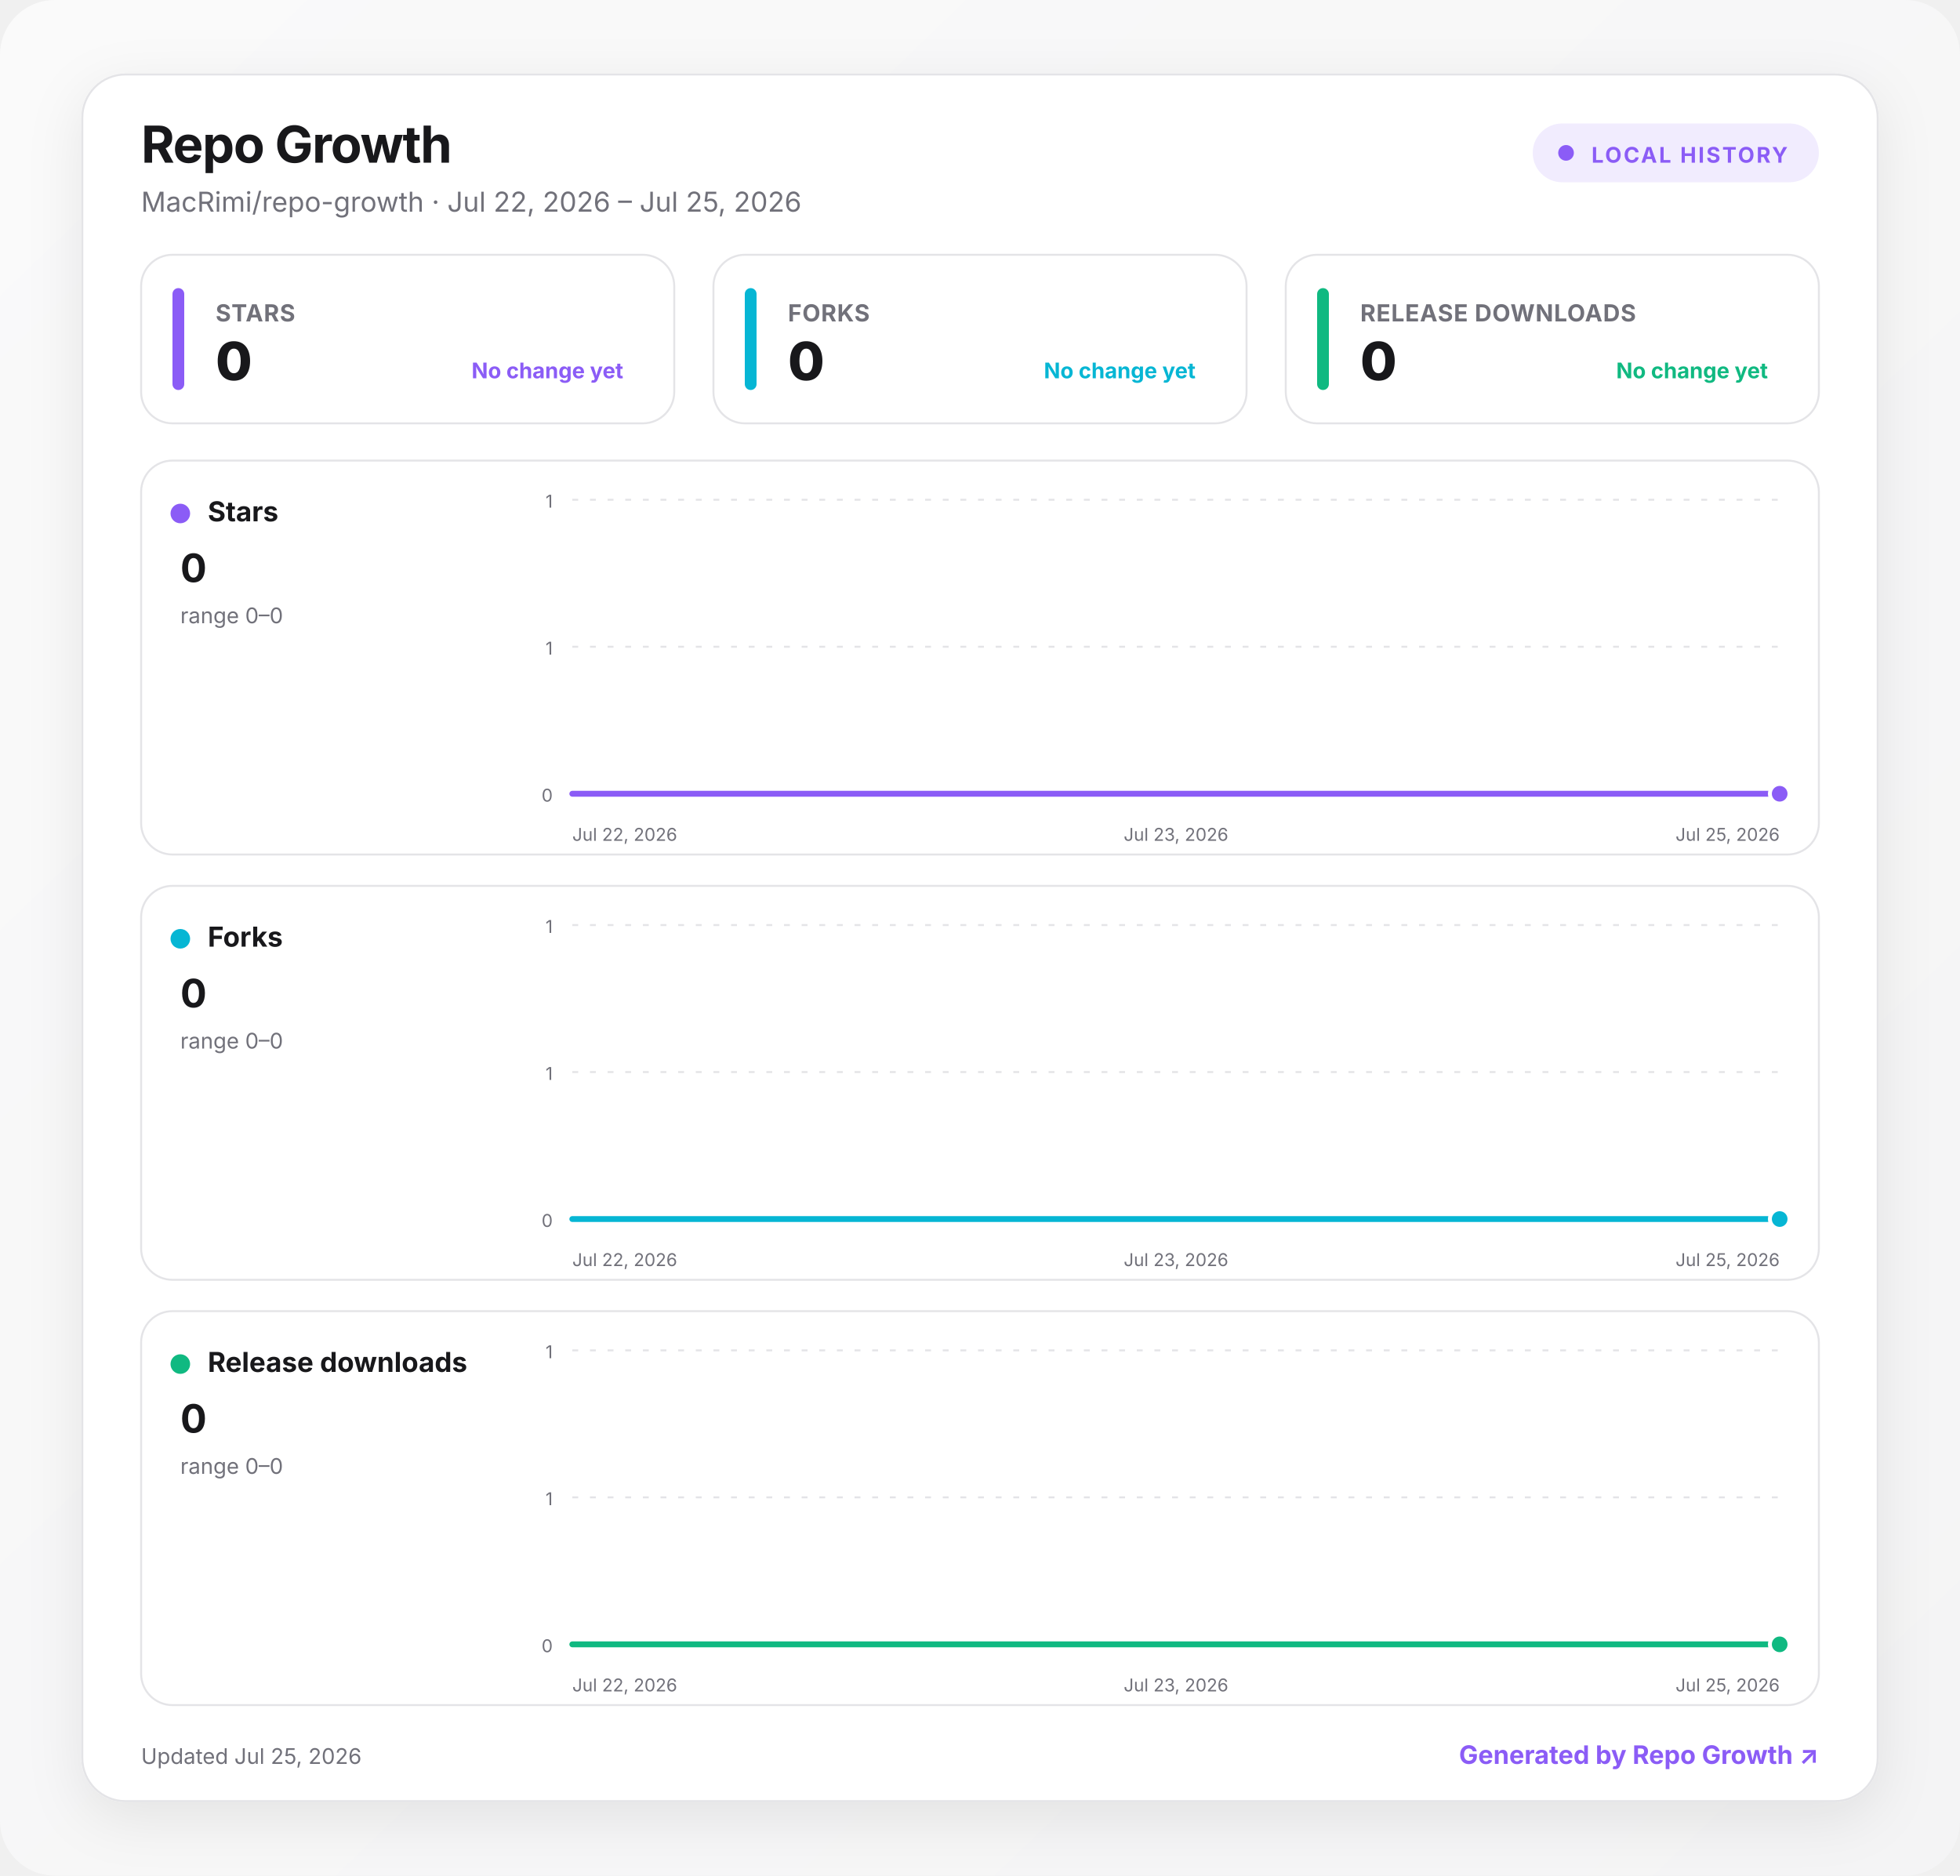
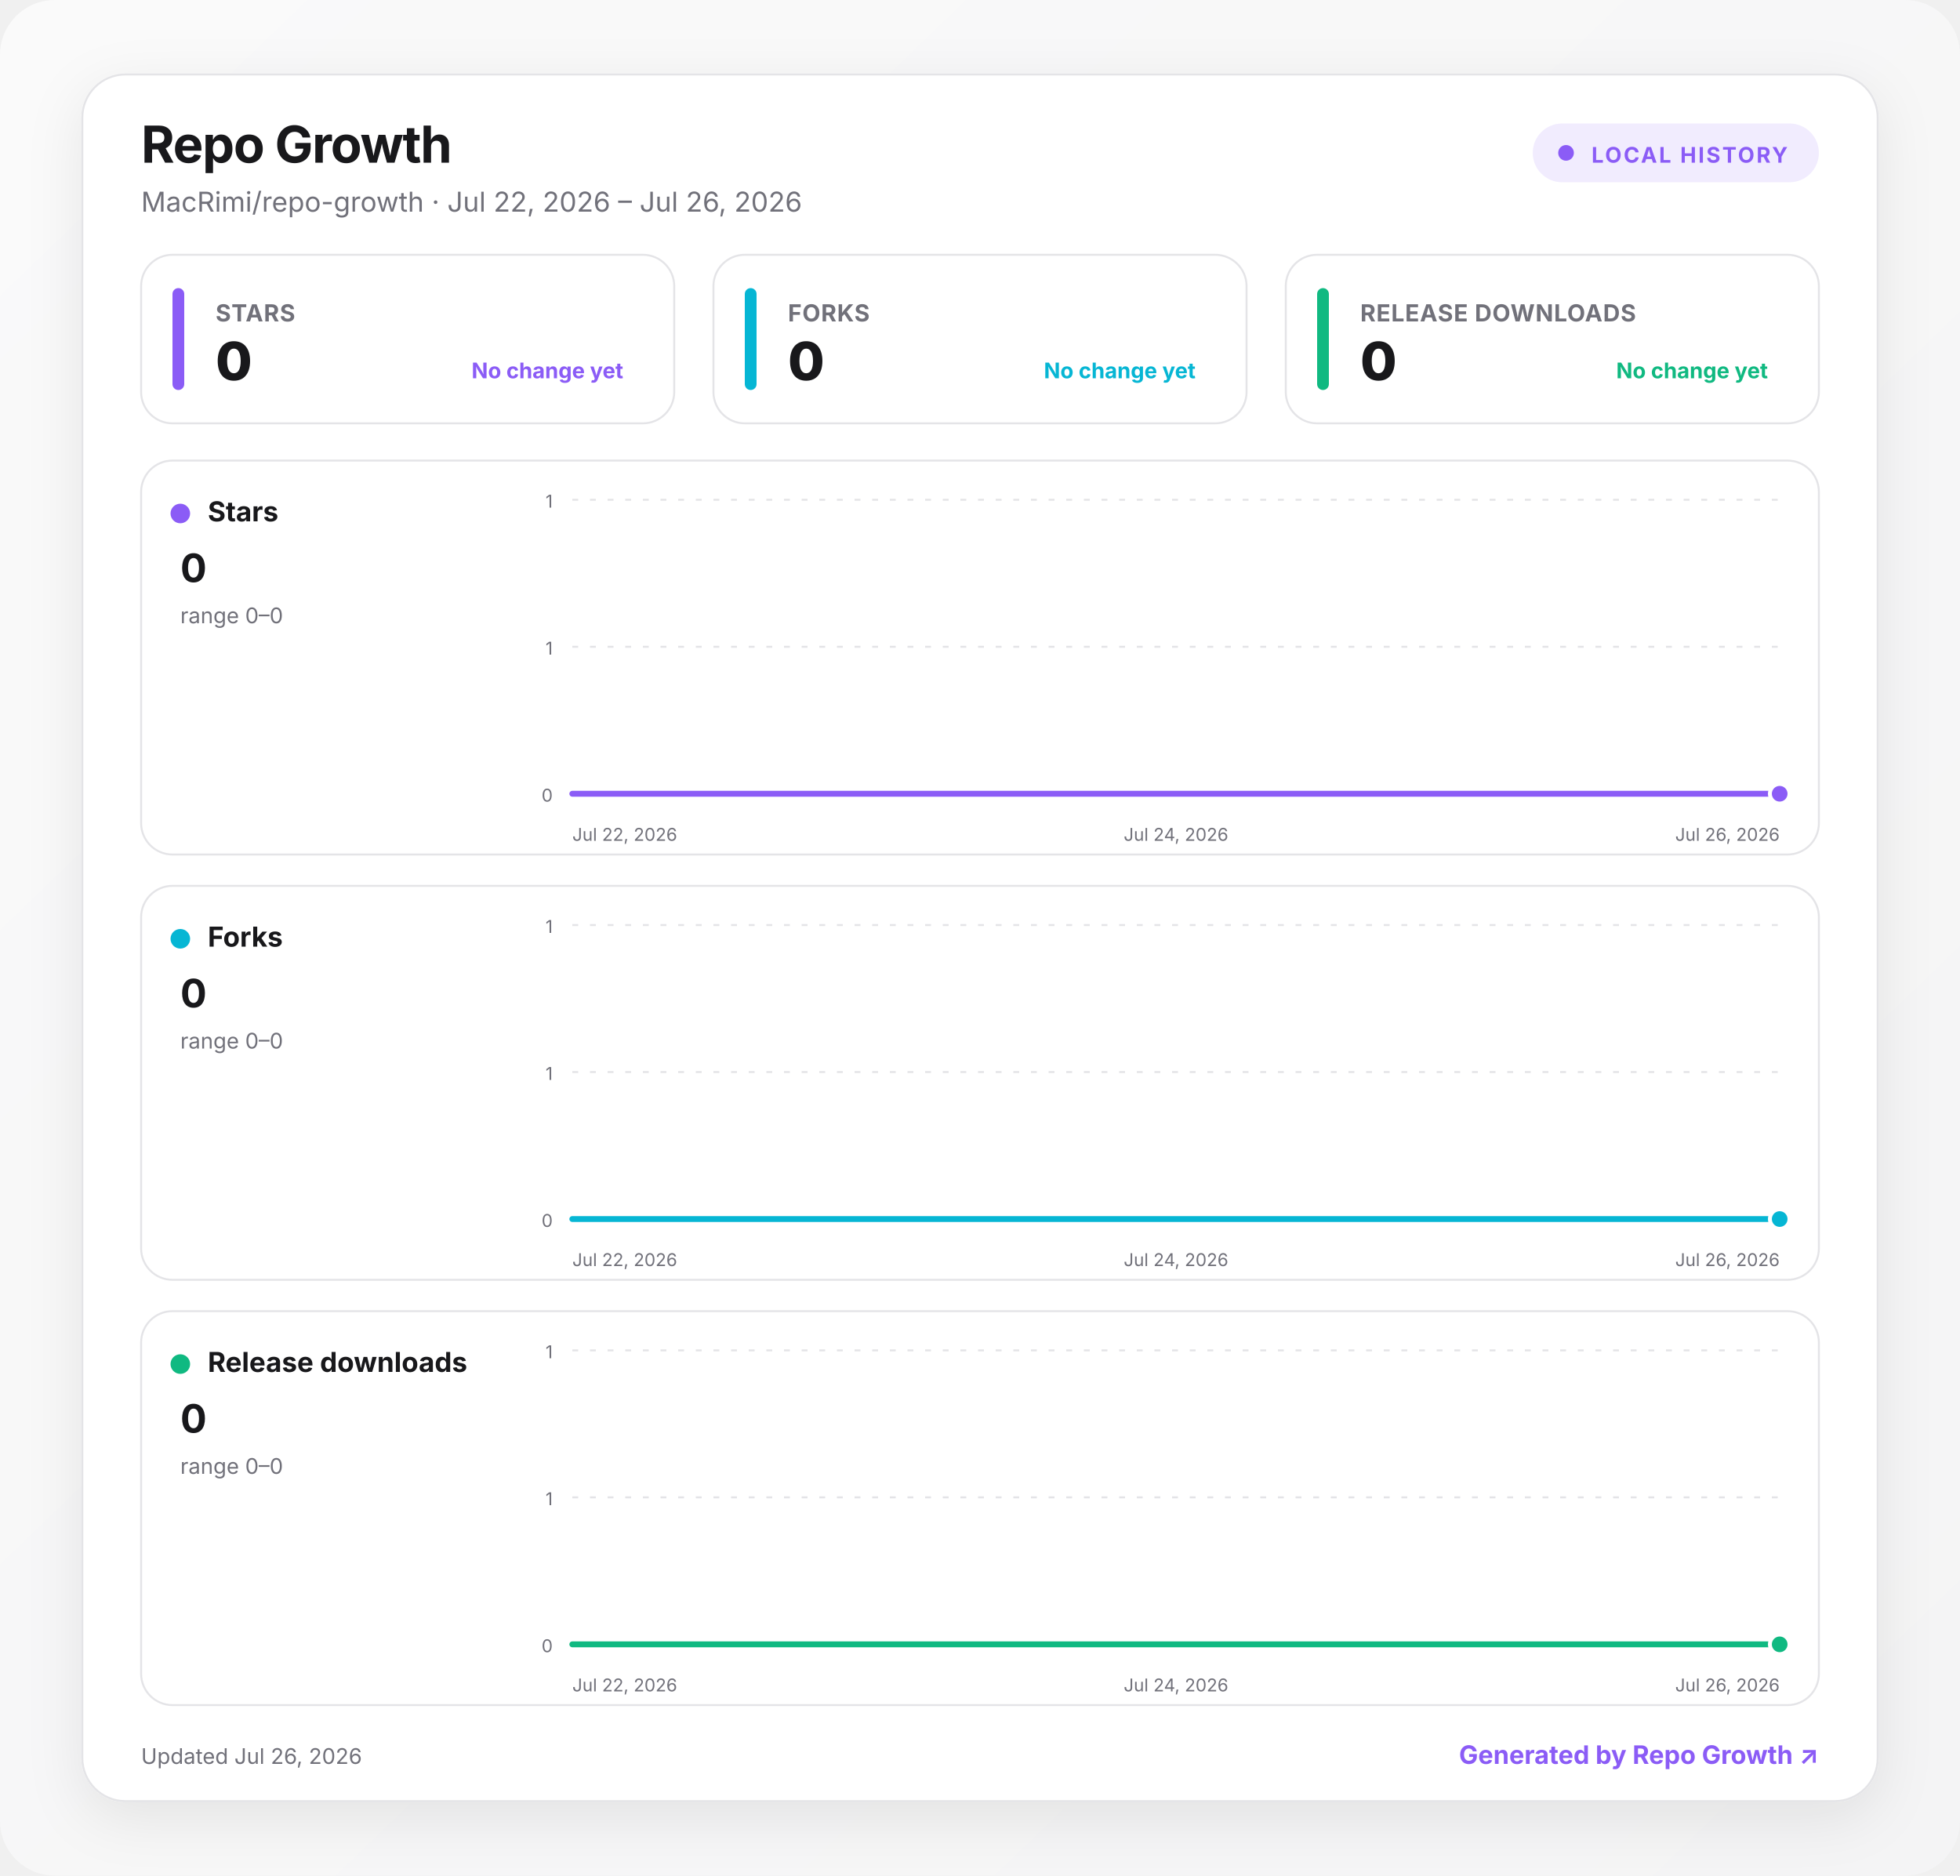
<svg xmlns="http://www.w3.org/2000/svg" width="1000" height="957" viewBox="0 0 1000 957" role="img" aria-labelledby="title desc">
  <defs>
    <linearGradient id="background" x1="0" y1="0" x2="1" y2="1">
      <stop offset="0" stop-color="#fafafa" />
      <stop offset="1" stop-color="#f4f4f5" />
    </linearGradient>
    <linearGradient id="fill-stars" x1="0" y1="0" x2="0" y2="1">
      <stop offset="0" stop-color="#8b5cf6" stop-opacity=".24" />
      <stop offset="1" stop-color="#8b5cf6" stop-opacity="0" />
    </linearGradient>
    <linearGradient id="fill-forks" x1="0" y1="0" x2="0" y2="1">
      <stop offset="0" stop-color="#06b6d4" stop-opacity=".24" />
      <stop offset="1" stop-color="#06b6d4" stop-opacity="0" />
    </linearGradient>
    <linearGradient id="fill-downloads" x1="0" y1="0" x2="0" y2="1">
      <stop offset="0" stop-color="#10b981" stop-opacity=".24" />
      <stop offset="1" stop-color="#10b981" stop-opacity="0" />
    </linearGradient>
    <filter id="shadow" x="-10%" y="-10%" width="120%" height="130%">
      <feDropShadow dx="0" dy="8" stdDeviation="14" flood-color="#18181b" flood-opacity=".08" />
    </filter>
    <style>
      :root { color-scheme: light dark; }
      .bg { fill: url(#background); }
      .surface { fill: #ffffff; stroke: #e4e4e7; }
      .panel { fill: #ffffff; stroke: #e4e4e7; }
      .primary { fill: #18181b; }
      .secondary { fill: #71717a; }
      .grid { stroke: #e4e4e7; }
      text { font-family: Inter, ui-sans-serif, system-ui, -apple-system, BlinkMacSystemFont, "Segoe UI", sans-serif; }
      @media (prefers-color-scheme: dark) {
        .bg { fill: #09090b; }
        .surface, .panel { fill: #111113; stroke: #27272a; }
        .primary { fill: #fafafa; }
        .secondary { fill: #a1a1aa; }
        .grid { stroke: #27272a; }
      }
    </style>
  </defs>
  <rect class="bg" width="1000" height="957" rx="28" />
  <g transform="translate(42 38)">
    <rect x="0" y="0" width="916" height="881" rx="22" class="surface" filter="url(#shadow)" />
    <text x="30" y="45" class="primary" font-size="26" font-weight="750" letter-spacing="-.5">Repo Growth</text>
-     <text x="30" y="70" class="secondary" font-size="14">MacRimi/repo-growth · Jul 22, 2026 – Jul 25, 2026</text>
+     <text x="30" y="70" class="secondary" font-size="14">MacRimi/repo-growth · Jul 22, 2026 – Jul 26, 2026</text>
    <g transform="translate(740 25)">
      <rect width="146" height="30" rx="15" fill="#8b5cf6" fill-opacity=".12" />
      <circle cx="17" cy="15" r="4" fill="#8b5cf6" />
      <text x="30" y="20" fill="#8b5cf6" font-size="11" font-weight="700" letter-spacing="1">LOCAL HISTORY</text>
    </g>
    <g transform="translate(30 92)">
      <rect width="272" height="86" rx="16" class="panel" />
      <rect x="16" y="17" width="6" height="52" rx="3" fill="#8b5cf6" />
      <text x="38" y="34" class="secondary" font-size="12" font-weight="650" letter-spacing=".3">STARS</text>
      <text x="38" y="64" class="primary" font-size="27" font-weight="760" letter-spacing="-.5">0</text>
      <text x="246" y="63" text-anchor="end" fill="#8b5cf6" font-size="11" font-weight="650">No change yet</text>
    </g>
    <g transform="translate(322 92)">
      <rect width="272" height="86" rx="16" class="panel" />
      <rect x="16" y="17" width="6" height="52" rx="3" fill="#06b6d4" />
      <text x="38" y="34" class="secondary" font-size="12" font-weight="650" letter-spacing=".3">FORKS</text>
      <text x="38" y="64" class="primary" font-size="27" font-weight="760" letter-spacing="-.5">0</text>
      <text x="246" y="63" text-anchor="end" fill="#06b6d4" font-size="11" font-weight="650">No change yet</text>
    </g>
    <g transform="translate(614 92)">
      <rect width="272" height="86" rx="16" class="panel" />
      <rect x="16" y="17" width="6" height="52" rx="3" fill="#10b981" />
      <text x="38" y="34" class="secondary" font-size="12" font-weight="650" letter-spacing=".3">RELEASE DOWNLOADS</text>
      <text x="38" y="64" class="primary" font-size="27" font-weight="760" letter-spacing="-.5">0</text>
      <text x="246" y="63" text-anchor="end" fill="#10b981" font-size="11" font-weight="650">No change yet</text>
    </g>
    <g transform="translate(30 197)">
      <rect width="856" height="201" rx="16" class="panel" />
      <circle cx="20" cy="27" r="5" fill="#8b5cf6" />
      <text x="34" y="31" class="primary" font-size="14" font-weight="700">Stars</text>
      <text x="20" y="62" class="primary" font-size="20" font-weight="750">0</text>
      <text x="20" y="83" class="secondary" font-size="11">range 0–0</text>
      <line x1="220" x2="836" y1="20" y2="20" class="grid" stroke-width="1" stroke-dasharray="3 6" />
      <text x="210" y="24" text-anchor="end" class="secondary" font-size="9">1</text>
      <line x1="220" x2="836" y1="95" y2="95" class="grid" stroke-width="1" stroke-dasharray="3 6" />
      <text x="210" y="99" text-anchor="end" class="secondary" font-size="9">1</text>
      <line x1="220" x2="836" y1="170" y2="170" class="grid" stroke-width="1" stroke-dasharray="3 6" />
      <text x="210" y="174" text-anchor="end" class="secondary" font-size="9">0</text>
-       <path d="M220 170 L425.3 170 L630.7 170 L836 170 L836 170 L220 170 Z" fill="url(#fill-stars)" />
-       <path d="M220 170 L425.3 170 L630.7 170 L836 170" fill="none" stroke="#8b5cf6" stroke-width="3" stroke-linecap="round" stroke-linejoin="round" />
+       <path d="M220 170 L374 170 L528 170 L682 170 L836 170 L836 170 L220 170 Z" fill="url(#fill-stars)" />
+       <path d="M220 170 L374 170 L528 170 L682 170 L836 170" fill="none" stroke="#8b5cf6" stroke-width="3" stroke-linecap="round" stroke-linejoin="round" />
      <circle cx="836" cy="170" r="5" fill="#8b5cf6" stroke="#fff" stroke-width="2" />
      <text x="220" y="194" text-anchor="start" class="secondary" font-size="9">Jul 22, 2026</text>
-       <text x="528" y="194" text-anchor="middle" class="secondary" font-size="9">Jul 23, 2026</text>
-       <text x="836" y="194" text-anchor="end" class="secondary" font-size="9">Jul 25, 2026</text>
+       <text x="528" y="194" text-anchor="middle" class="secondary" font-size="9">Jul 24, 2026</text>
+       <text x="836" y="194" text-anchor="end" class="secondary" font-size="9">Jul 26, 2026</text>
    </g>
    <g transform="translate(30 414)">
      <rect width="856" height="201" rx="16" class="panel" />
      <circle cx="20" cy="27" r="5" fill="#06b6d4" />
      <text x="34" y="31" class="primary" font-size="14" font-weight="700">Forks</text>
      <text x="20" y="62" class="primary" font-size="20" font-weight="750">0</text>
      <text x="20" y="83" class="secondary" font-size="11">range 0–0</text>
      <line x1="220" x2="836" y1="20" y2="20" class="grid" stroke-width="1" stroke-dasharray="3 6" />
      <text x="210" y="24" text-anchor="end" class="secondary" font-size="9">1</text>
      <line x1="220" x2="836" y1="95" y2="95" class="grid" stroke-width="1" stroke-dasharray="3 6" />
      <text x="210" y="99" text-anchor="end" class="secondary" font-size="9">1</text>
      <line x1="220" x2="836" y1="170" y2="170" class="grid" stroke-width="1" stroke-dasharray="3 6" />
      <text x="210" y="174" text-anchor="end" class="secondary" font-size="9">0</text>
-       <path d="M220 170 L425.3 170 L630.7 170 L836 170 L836 170 L220 170 Z" fill="url(#fill-forks)" />
-       <path d="M220 170 L425.3 170 L630.7 170 L836 170" fill="none" stroke="#06b6d4" stroke-width="3" stroke-linecap="round" stroke-linejoin="round" />
+       <path d="M220 170 L374 170 L528 170 L682 170 L836 170 L836 170 L220 170 Z" fill="url(#fill-forks)" />
+       <path d="M220 170 L374 170 L528 170 L682 170 L836 170" fill="none" stroke="#06b6d4" stroke-width="3" stroke-linecap="round" stroke-linejoin="round" />
      <circle cx="836" cy="170" r="5" fill="#06b6d4" stroke="#fff" stroke-width="2" />
      <text x="220" y="194" text-anchor="start" class="secondary" font-size="9">Jul 22, 2026</text>
-       <text x="528" y="194" text-anchor="middle" class="secondary" font-size="9">Jul 23, 2026</text>
-       <text x="836" y="194" text-anchor="end" class="secondary" font-size="9">Jul 25, 2026</text>
+       <text x="528" y="194" text-anchor="middle" class="secondary" font-size="9">Jul 24, 2026</text>
+       <text x="836" y="194" text-anchor="end" class="secondary" font-size="9">Jul 26, 2026</text>
    </g>
    <g transform="translate(30 631)">
      <rect width="856" height="201" rx="16" class="panel" />
      <circle cx="20" cy="27" r="5" fill="#10b981" />
      <text x="34" y="31" class="primary" font-size="14" font-weight="700">Release downloads</text>
      <text x="20" y="62" class="primary" font-size="20" font-weight="750">0</text>
      <text x="20" y="83" class="secondary" font-size="11">range 0–0</text>
      <line x1="220" x2="836" y1="20" y2="20" class="grid" stroke-width="1" stroke-dasharray="3 6" />
      <text x="210" y="24" text-anchor="end" class="secondary" font-size="9">1</text>
      <line x1="220" x2="836" y1="95" y2="95" class="grid" stroke-width="1" stroke-dasharray="3 6" />
      <text x="210" y="99" text-anchor="end" class="secondary" font-size="9">1</text>
      <line x1="220" x2="836" y1="170" y2="170" class="grid" stroke-width="1" stroke-dasharray="3 6" />
      <text x="210" y="174" text-anchor="end" class="secondary" font-size="9">0</text>
-       <path d="M220 170 L425.3 170 L630.7 170 L836 170 L836 170 L220 170 Z" fill="url(#fill-downloads)" />
-       <path d="M220 170 L425.3 170 L630.7 170 L836 170" fill="none" stroke="#10b981" stroke-width="3" stroke-linecap="round" stroke-linejoin="round" />
+       <path d="M220 170 L374 170 L528 170 L682 170 L836 170 L836 170 L220 170 Z" fill="url(#fill-downloads)" />
+       <path d="M220 170 L374 170 L528 170 L682 170 L836 170" fill="none" stroke="#10b981" stroke-width="3" stroke-linecap="round" stroke-linejoin="round" />
      <circle cx="836" cy="170" r="5" fill="#10b981" stroke="#fff" stroke-width="2" />
      <text x="220" y="194" text-anchor="start" class="secondary" font-size="9">Jul 22, 2026</text>
-       <text x="528" y="194" text-anchor="middle" class="secondary" font-size="9">Jul 23, 2026</text>
-       <text x="836" y="194" text-anchor="end" class="secondary" font-size="9">Jul 25, 2026</text>
+       <text x="528" y="194" text-anchor="middle" class="secondary" font-size="9">Jul 24, 2026</text>
+       <text x="836" y="194" text-anchor="end" class="secondary" font-size="9">Jul 26, 2026</text>
    </g>
-     <text x="30" y="862" class="secondary" font-size="11">Updated Jul 25, 2026</text>
+     <text x="30" y="862" class="secondary" font-size="11">Updated Jul 26, 2026</text>
    <a href="https://github.com/MacRimi/repo-growth" target="_blank" aria-label="Open the Repo Growth project">
      <text x="886" y="862" fill="#8b5cf6" text-anchor="end" font-size="13" font-weight="700">Generated by Repo Growth ↗</text>
    </a>
  </g>
</svg>
